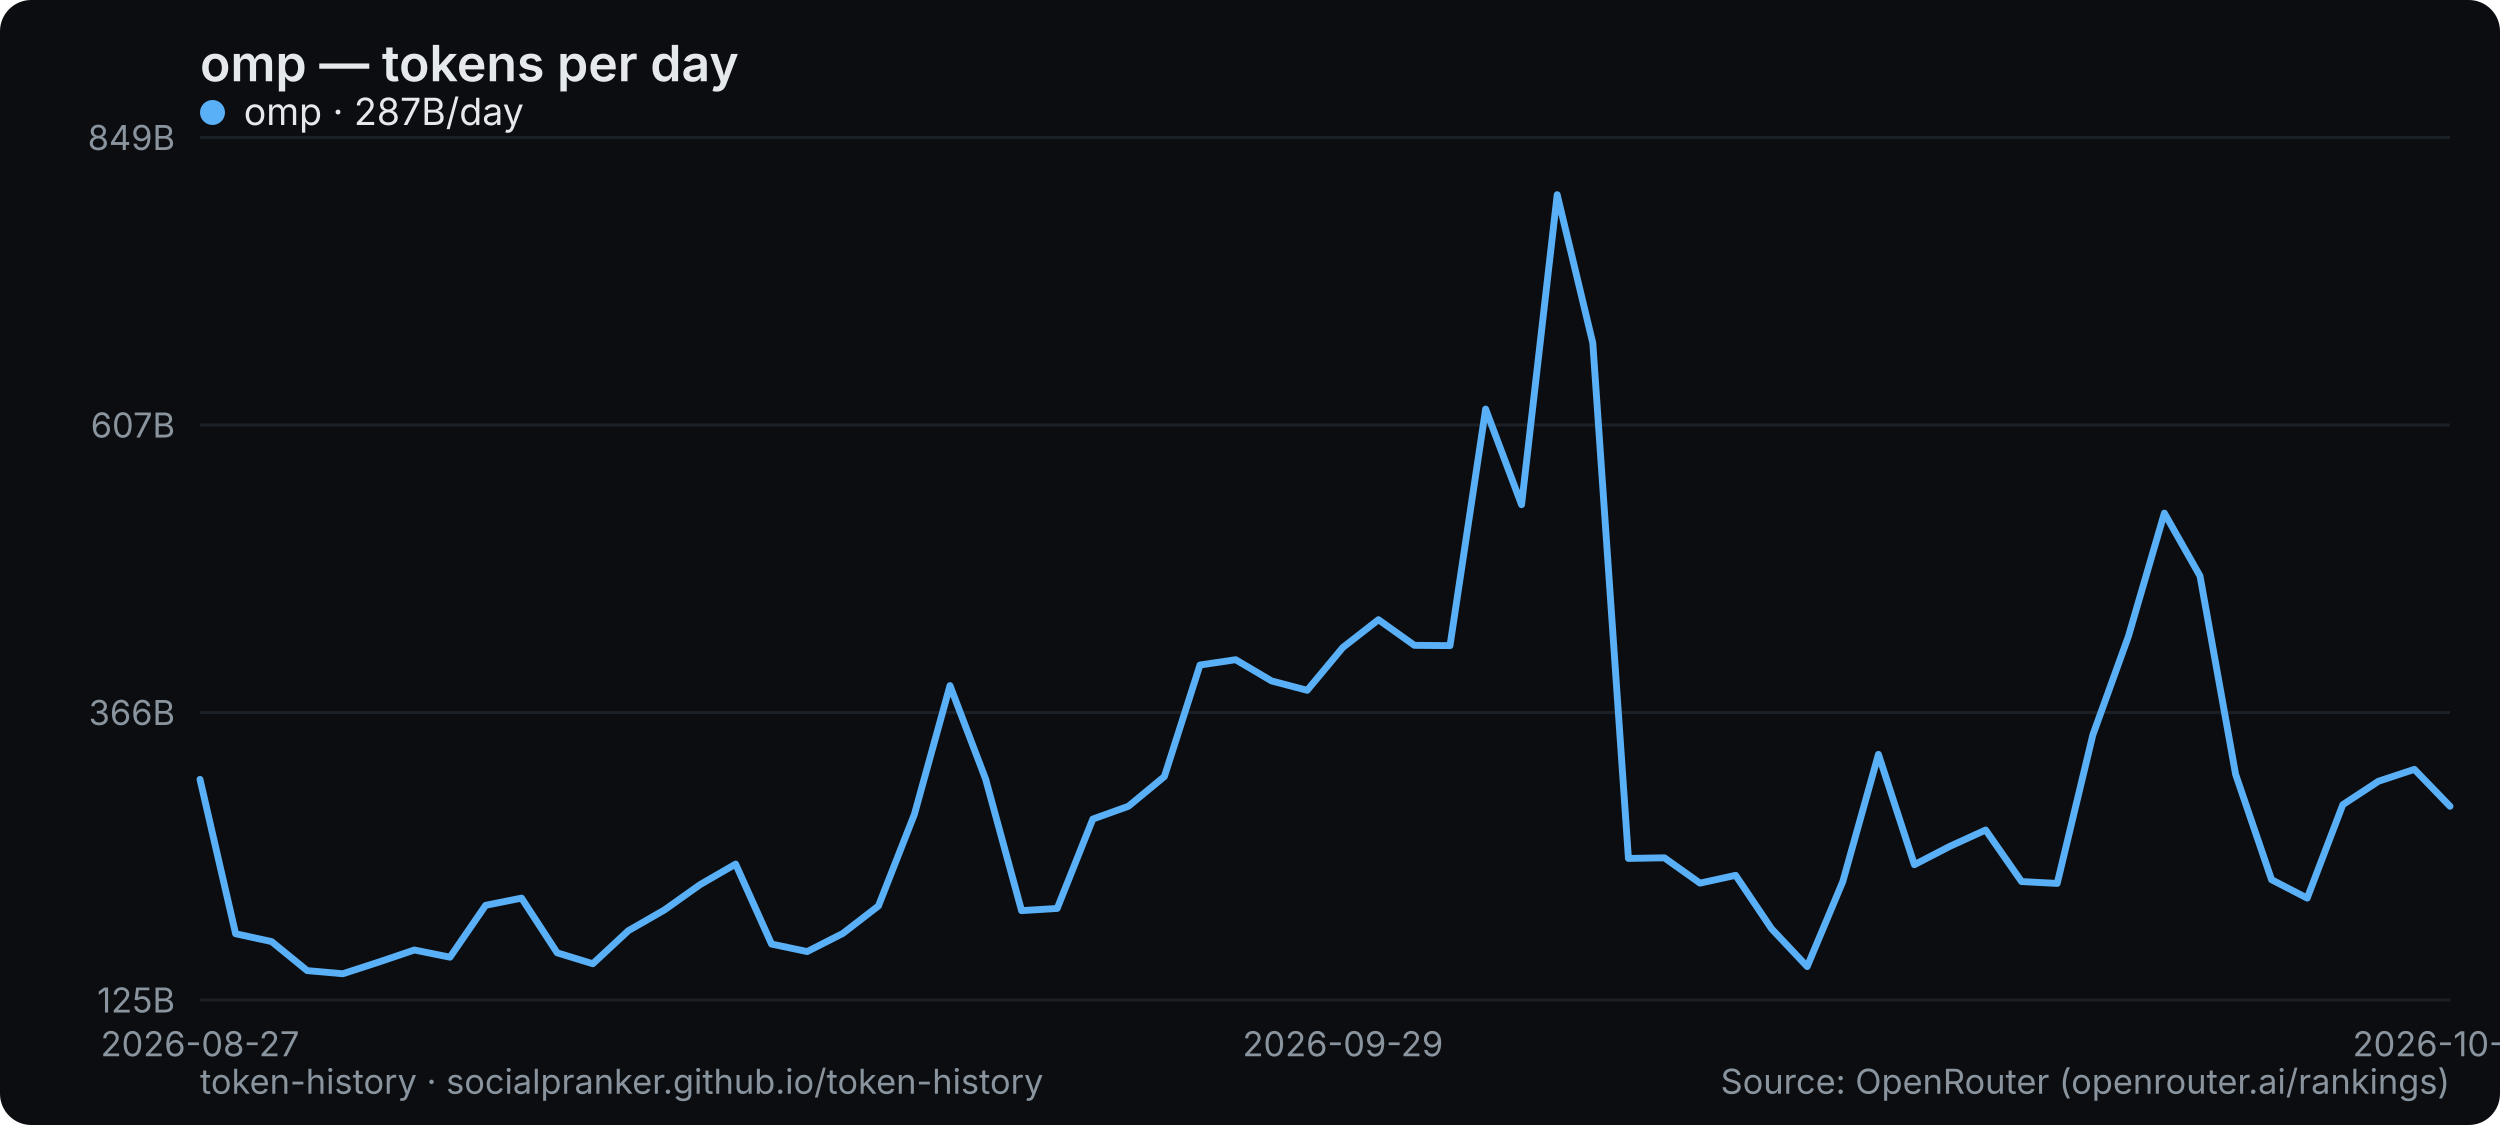
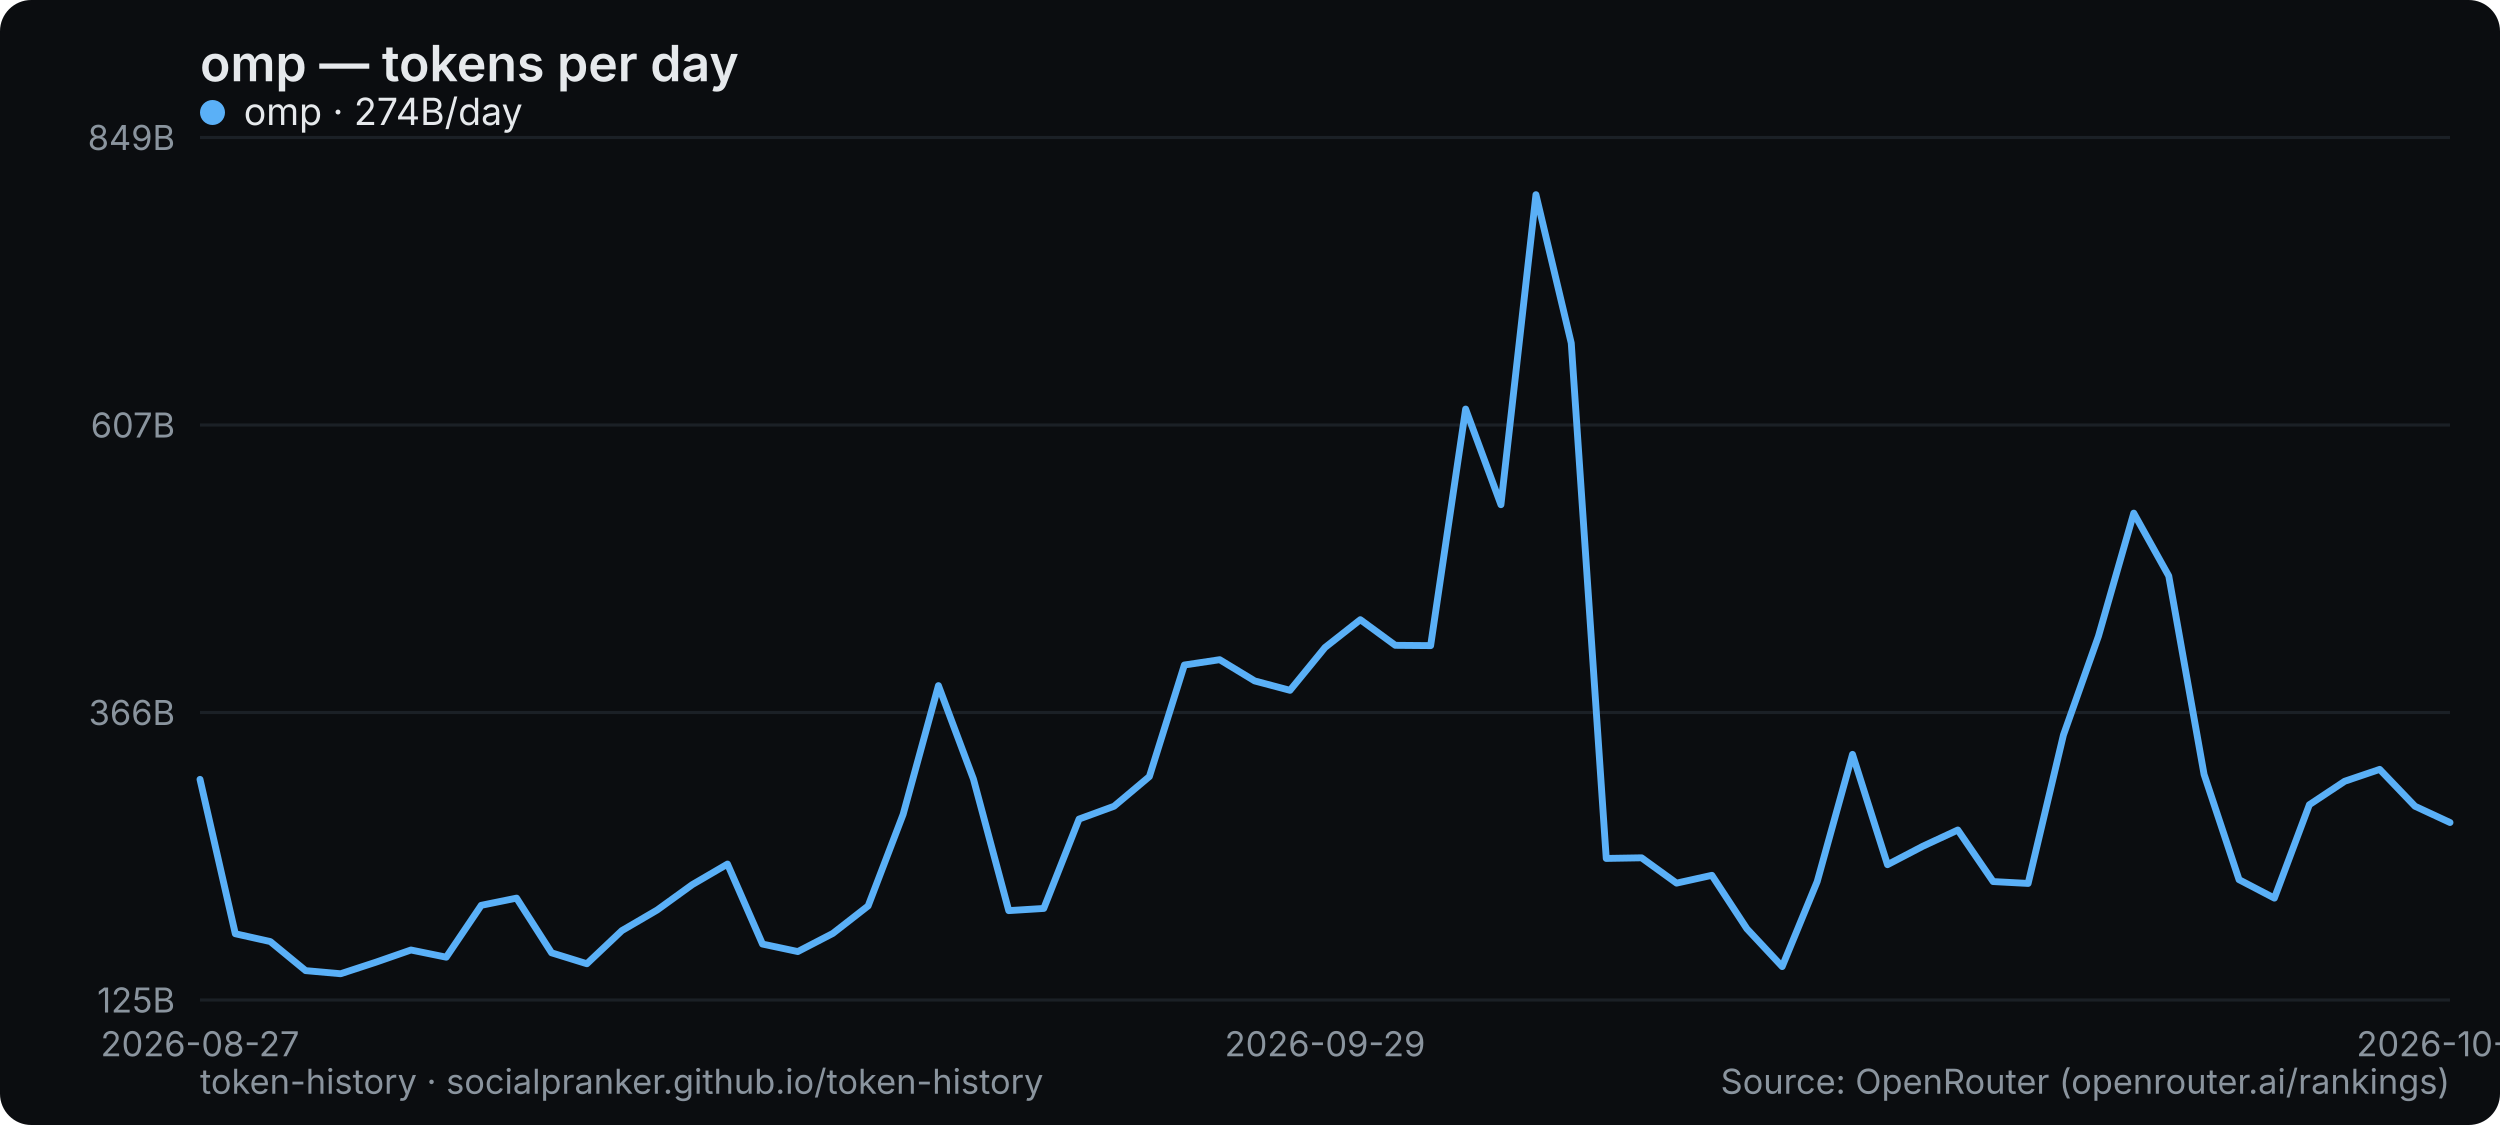
<svg xmlns="http://www.w3.org/2000/svg" width="800" height="360" viewBox="0 0 800 360" role="img" aria-label="omp — tokens per day">
  <rect width="800" height="360" rx="10" fill="#0b0d10" />
  <text x="64" y="26" font-family="system-ui,-apple-system,Segoe UI,sans-serif" font-size="16" font-weight="600" fill="#e6e9ec">omp — tokens per day</text>
  <line x1="64" y1="320" x2="784" y2="320" stroke="#1b2026" stroke-width="1" />
  <text x="56" y="324" text-anchor="end" font-family="system-ui,-apple-system,Segoe UI,sans-serif" font-size="11" fill="#8a949e">125B</text>
  <line x1="64" y1="228" x2="784" y2="228" stroke="#1b2026" stroke-width="1" />
  <text x="56" y="232" text-anchor="end" font-family="system-ui,-apple-system,Segoe UI,sans-serif" font-size="11" fill="#8a949e">366B</text>
  <line x1="64" y1="136" x2="784" y2="136" stroke="#1b2026" stroke-width="1" />
  <text x="56" y="140" text-anchor="end" font-family="system-ui,-apple-system,Segoe UI,sans-serif" font-size="11" fill="#8a949e">607B</text>
  <line x1="64" y1="44" x2="784" y2="44" stroke="#1b2026" stroke-width="1" />
  <text x="56" y="48" text-anchor="end" font-family="system-ui,-apple-system,Segoe UI,sans-serif" font-size="11" fill="#8a949e">849B</text>
  <text x="64" y="338" text-anchor="middle" font-family="system-ui,-apple-system,Segoe UI,sans-serif" font-size="11" fill="#8a949e">2026-08-27</text>
-   <text x="429.714" y="338" text-anchor="middle" font-family="system-ui,-apple-system,Segoe UI,sans-serif" font-size="11" fill="#8a949e">2026-09-29</text>
-   <text x="784" y="338" text-anchor="middle" font-family="system-ui,-apple-system,Segoe UI,sans-serif" font-size="11" fill="#8a949e">2026-10-30</text>
-   <polyline points="64.0,249.4 75.4,298.8 86.9,301.3 98.3,310.6 109.7,311.6 121.1,307.9 132.6,304.0 144.0,306.3 155.4,289.7 166.9,287.4 178.3,304.9 189.7,308.4 201.1,297.8 212.6,291.2 224.0,283.1 235.4,276.5 246.9,302.1 258.3,304.5 269.7,298.7 281.1,289.9 292.6,260.6 304.0,219.4 315.4,249.3 326.9,291.4 338.3,290.7 349.7,262.1 361.1,258.0 372.6,248.5 384.0,212.8 395.4,211.1 406.9,217.9 418.3,220.9 429.7,207.2 441.1,198.3 452.6,206.5 464.0,206.6 475.4,130.9 486.9,161.5 498.3,62.3 509.7,109.8 521.1,274.7 532.6,274.5 544.0,282.6 555.4,280.1 566.9,297.2 578.3,309.3 589.7,282.1 601.1,241.4 612.6,276.7 624.0,270.8 635.4,265.6 646.9,282.1 658.3,282.7 669.7,235.2 681.1,203.6 692.6,164.2 704.0,184.3 715.4,247.8 726.9,281.5 738.3,287.4 749.7,257.5 761.1,250.0 772.6,246.2 784.0,258.0" fill="none" stroke="#5ab0f7" stroke-width="2.2" stroke-linejoin="round" stroke-linecap="round" />
+   <text x="424" y="338" text-anchor="middle" font-family="system-ui,-apple-system,Segoe UI,sans-serif" font-size="11" fill="#8a949e">2026-09-29</text>
+   <text x="784" y="338" text-anchor="middle" font-family="system-ui,-apple-system,Segoe UI,sans-serif" font-size="11" fill="#8a949e">2026-10-31</text>
+   <polyline points="64.0,249.4 75.3,298.8 86.5,301.3 97.8,310.6 109.0,311.6 120.3,307.9 131.5,304.0 142.8,306.3 154.0,289.7 165.3,287.4 176.5,304.9 187.8,308.4 199.0,297.8 210.3,291.2 221.5,283.1 232.8,276.5 244.0,302.1 255.3,304.5 266.5,298.7 277.8,289.9 289.0,260.6 300.3,219.4 311.5,249.3 322.8,291.4 334.0,290.7 345.3,262.1 356.5,258.0 367.8,248.5 379.0,212.8 390.3,211.1 401.5,217.9 412.8,220.9 424.0,207.2 435.3,198.3 446.5,206.5 457.8,206.6 469.0,130.9 480.3,161.5 491.5,62.3 502.8,109.8 514.0,274.7 525.3,274.5 536.5,282.6 547.8,280.1 559.0,297.2 570.3,309.3 581.5,282.1 592.8,241.4 604.0,276.7 615.3,270.8 626.5,265.6 637.8,282.1 649.0,282.7 660.3,235.2 671.5,203.6 682.8,164.2 694.0,184.3 705.3,247.8 716.5,281.5 727.8,287.4 739.0,257.5 750.3,250.0 761.5,246.2 772.8,258.0 784.0,263.2" fill="none" stroke="#5ab0f7" stroke-width="2.2" stroke-linejoin="round" stroke-linecap="round" />
  <g font-family="system-ui,-apple-system,Segoe UI,sans-serif" font-size="12">
    <circle cx="68" cy="36" r="4" fill="#5ab0f7" />
-     <text x="78" y="40" fill="#e6e9ec">omp · 287B/day</text>
+     <text x="78" y="40" fill="#e6e9ec">omp · 274B/day</text>
  </g>
  <text x="64" y="350" font-family="system-ui,-apple-system,Segoe UI,sans-serif" font-size="11" fill="#8a949e">token-history · socialpranker.github.io/token-history</text>
  <text x="784" y="350" text-anchor="end" font-family="system-ui,-apple-system,Segoe UI,sans-serif" font-size="11" fill="#8a949e">Source: OpenRouter (openrouter.ai/rankings)</text>
</svg>
